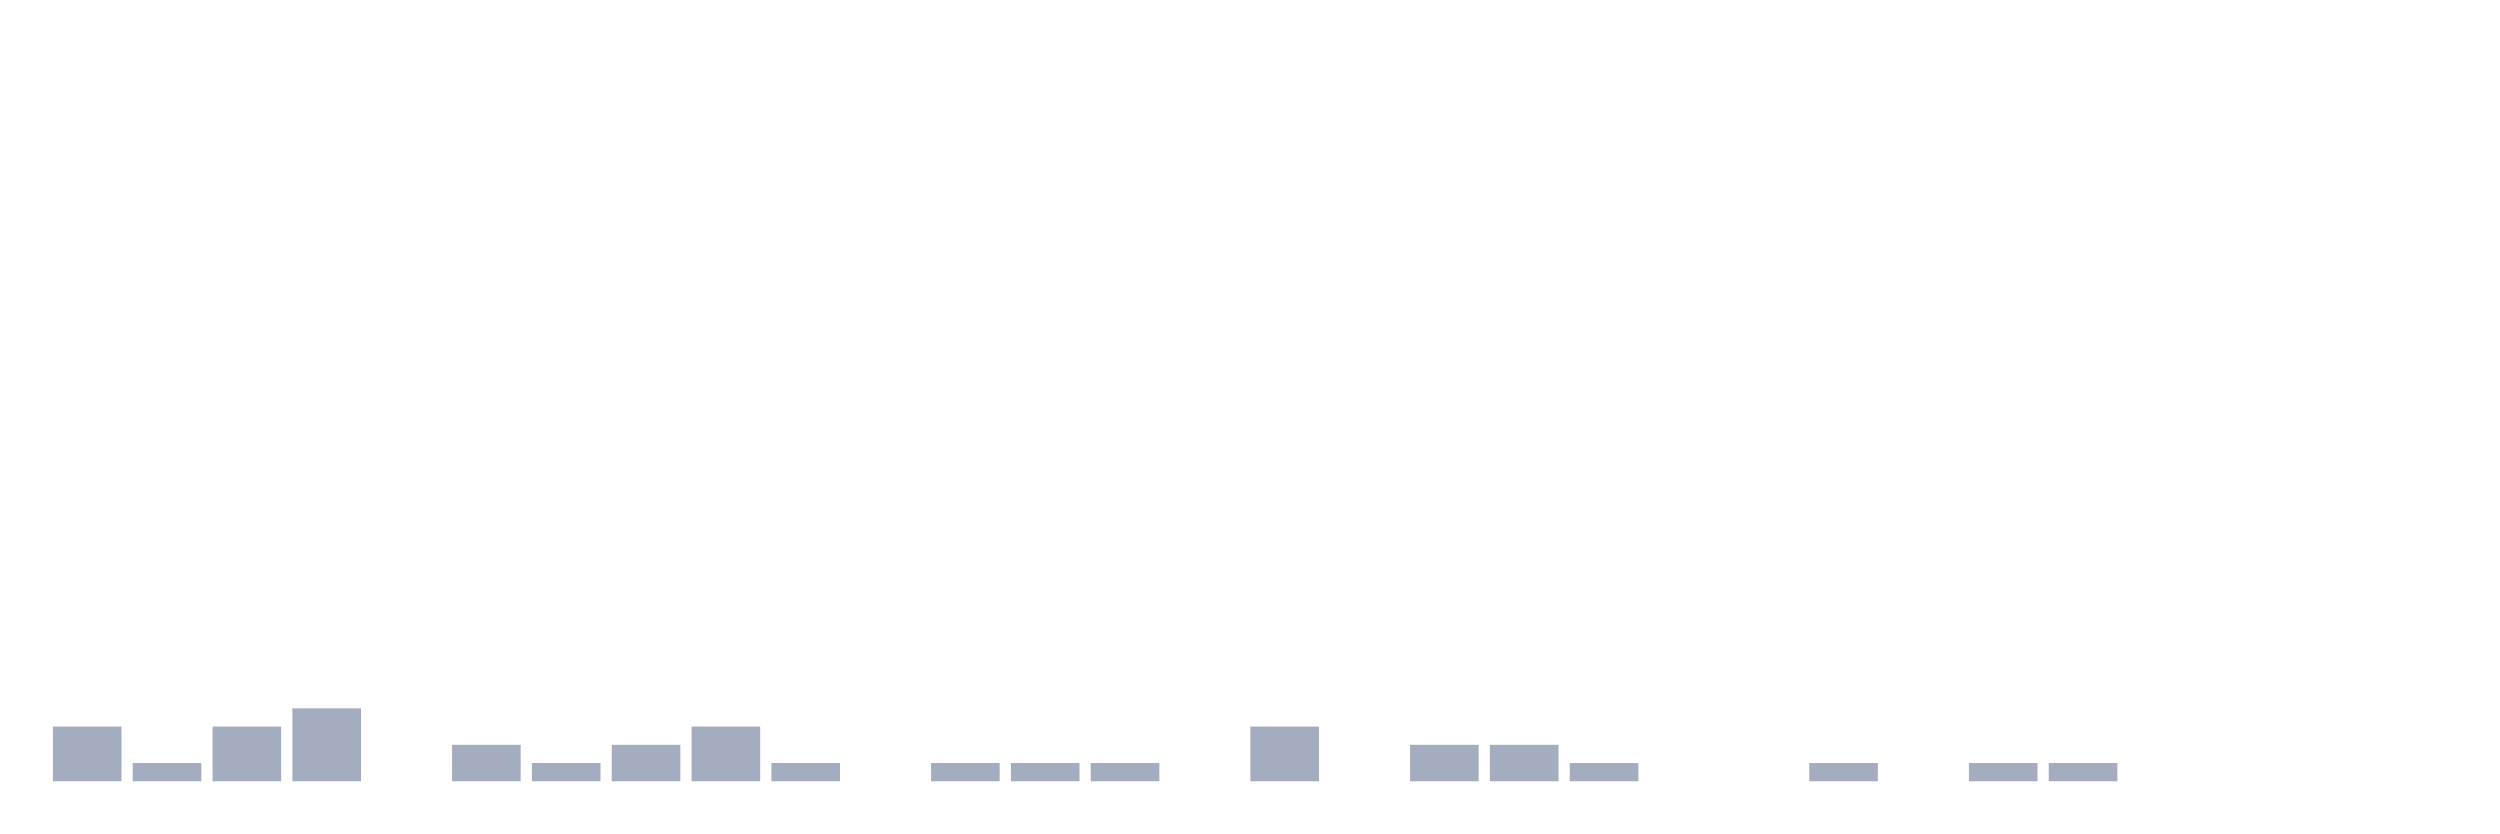
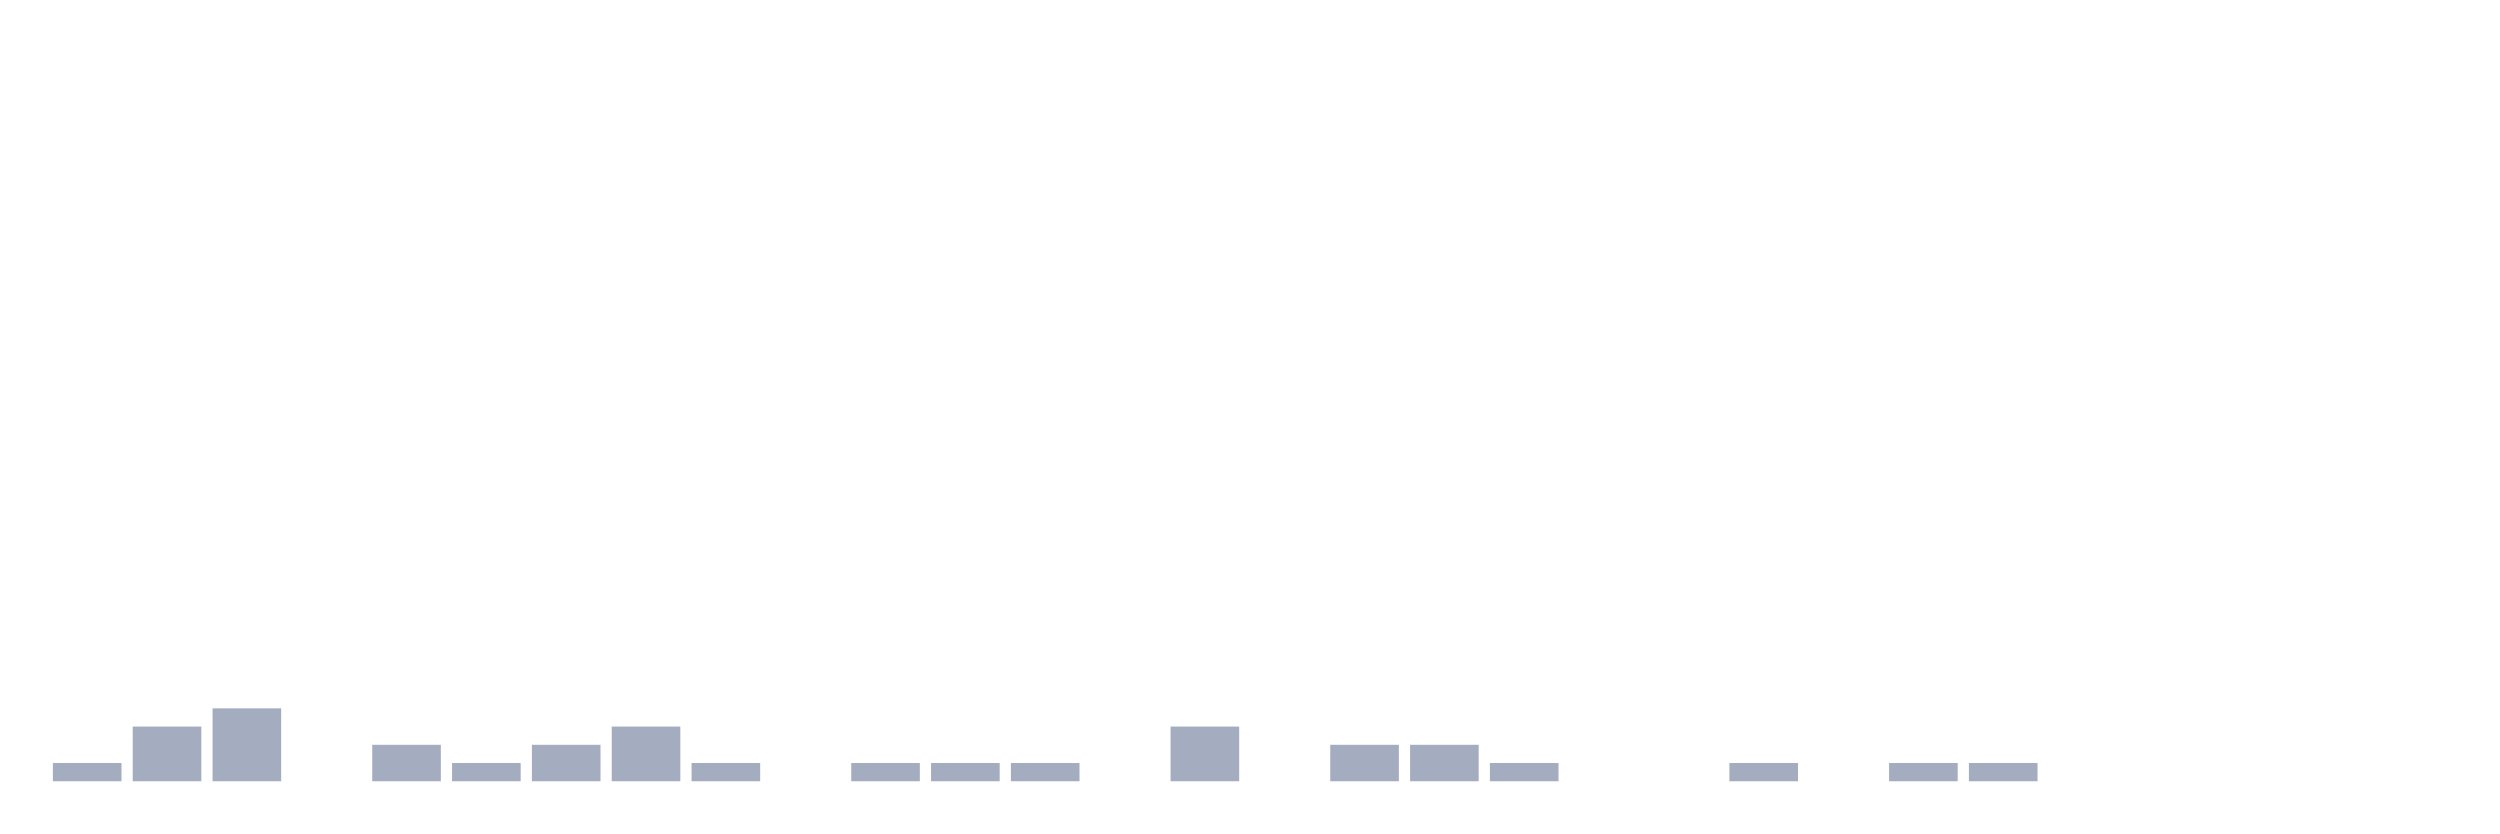
<svg xmlns="http://www.w3.org/2000/svg" viewBox="0 0 480 160">
  <g transform="translate(10,10)">
-     <rect class="bar" x="0.153" width="13.175" y="129.5" height="10.5" fill="rgb(164,173,192)" />
-     <rect class="bar" x="15.482" width="13.175" y="136.5" height="3.5" fill="rgb(164,173,192)" />
-     <rect class="bar" x="30.81" width="13.175" y="129.5" height="10.5" fill="rgb(164,173,192)" />
-     <rect class="bar" x="46.138" width="13.175" y="126" height="14" fill="rgb(164,173,192)" />
-     <rect class="bar" x="61.466" width="13.175" y="140" height="0" fill="rgb(164,173,192)" />
-     <rect class="bar" x="76.794" width="13.175" y="133" height="7" fill="rgb(164,173,192)" />
-     <rect class="bar" x="92.123" width="13.175" y="136.5" height="3.5" fill="rgb(164,173,192)" />
-     <rect class="bar" x="107.451" width="13.175" y="133" height="7" fill="rgb(164,173,192)" />
-     <rect class="bar" x="122.779" width="13.175" y="129.5" height="10.5" fill="rgb(164,173,192)" />
-     <rect class="bar" x="138.107" width="13.175" y="136.5" height="3.5" fill="rgb(164,173,192)" />
-     <rect class="bar" x="153.436" width="13.175" y="140" height="0" fill="rgb(164,173,192)" />
+     <rect class="bar" x="0.153" width="13.175" y="136.5" height="3.5" fill="rgb(164,173,192)" />
+     <rect class="bar" x="15.482" width="13.175" y="129.5" height="10.5" fill="rgb(164,173,192)" />
+     <rect class="bar" x="30.81" width="13.175" y="126" height="14" fill="rgb(164,173,192)" />
+     <rect class="bar" x="46.138" width="13.175" y="140" height="0" fill="rgb(164,173,192)" />
+     <rect class="bar" x="61.466" width="13.175" y="133" height="7" fill="rgb(164,173,192)" />
+     <rect class="bar" x="76.794" width="13.175" y="136.5" height="3.5" fill="rgb(164,173,192)" />
+     <rect class="bar" x="92.123" width="13.175" y="133" height="7" fill="rgb(164,173,192)" />
+     <rect class="bar" x="107.451" width="13.175" y="129.5" height="10.5" fill="rgb(164,173,192)" />
+     <rect class="bar" x="122.779" width="13.175" y="136.5" height="3.5" fill="rgb(164,173,192)" />
+     <rect class="bar" x="138.107" width="13.175" y="140" height="0" fill="rgb(164,173,192)" />
+     <rect class="bar" x="153.436" width="13.175" y="136.5" height="3.5" fill="rgb(164,173,192)" />
    <rect class="bar" x="168.764" width="13.175" y="136.5" height="3.5" fill="rgb(164,173,192)" />
    <rect class="bar" x="184.092" width="13.175" y="136.5" height="3.5" fill="rgb(164,173,192)" />
-     <rect class="bar" x="199.42" width="13.175" y="136.5" height="3.5" fill="rgb(164,173,192)" />
-     <rect class="bar" x="214.748" width="13.175" y="140" height="0" fill="rgb(164,173,192)" />
-     <rect class="bar" x="230.077" width="13.175" y="129.5" height="10.5" fill="rgb(164,173,192)" />
-     <rect class="bar" x="245.405" width="13.175" y="140" height="0" fill="rgb(164,173,192)" />
+     <rect class="bar" x="199.42" width="13.175" y="140" height="0" fill="rgb(164,173,192)" />
+     <rect class="bar" x="214.748" width="13.175" y="129.5" height="10.5" fill="rgb(164,173,192)" />
+     <rect class="bar" x="230.077" width="13.175" y="140" height="0" fill="rgb(164,173,192)" />
+     <rect class="bar" x="245.405" width="13.175" y="133" height="7" fill="rgb(164,173,192)" />
    <rect class="bar" x="260.733" width="13.175" y="133" height="7" fill="rgb(164,173,192)" />
-     <rect class="bar" x="276.061" width="13.175" y="133" height="7" fill="rgb(164,173,192)" />
-     <rect class="bar" x="291.39" width="13.175" y="136.5" height="3.5" fill="rgb(164,173,192)" />
+     <rect class="bar" x="276.061" width="13.175" y="136.5" height="3.5" fill="rgb(164,173,192)" />
+     <rect class="bar" x="291.39" width="13.175" y="140" height="0" fill="rgb(164,173,192)" />
    <rect class="bar" x="306.718" width="13.175" y="140" height="0" fill="rgb(164,173,192)" />
-     <rect class="bar" x="322.046" width="13.175" y="140" height="0" fill="rgb(164,173,192)" />
-     <rect class="bar" x="337.374" width="13.175" y="136.5" height="3.5" fill="rgb(164,173,192)" />
-     <rect class="bar" x="352.702" width="13.175" y="140" height="0" fill="rgb(164,173,192)" />
+     <rect class="bar" x="322.046" width="13.175" y="136.5" height="3.5" fill="rgb(164,173,192)" />
+     <rect class="bar" x="337.374" width="13.175" y="140" height="0" fill="rgb(164,173,192)" />
+     <rect class="bar" x="352.702" width="13.175" y="136.5" height="3.5" fill="rgb(164,173,192)" />
    <rect class="bar" x="368.031" width="13.175" y="136.5" height="3.5" fill="rgb(164,173,192)" />
-     <rect class="bar" x="383.359" width="13.175" y="136.5" height="3.5" fill="rgb(164,173,192)" />
+     <rect class="bar" x="383.359" width="13.175" y="140" height="0" fill="rgb(164,173,192)" />
    <rect class="bar" x="398.687" width="13.175" y="140" height="0" fill="rgb(164,173,192)" />
    <rect class="bar" x="414.015" width="13.175" y="140" height="0" fill="rgb(164,173,192)" />
    <rect class="bar" x="429.344" width="13.175" y="140" height="0" fill="rgb(164,173,192)" />
    <rect class="bar" x="444.672" width="13.175" y="140" height="0" fill="rgb(164,173,192)" />
  </g>
</svg>
